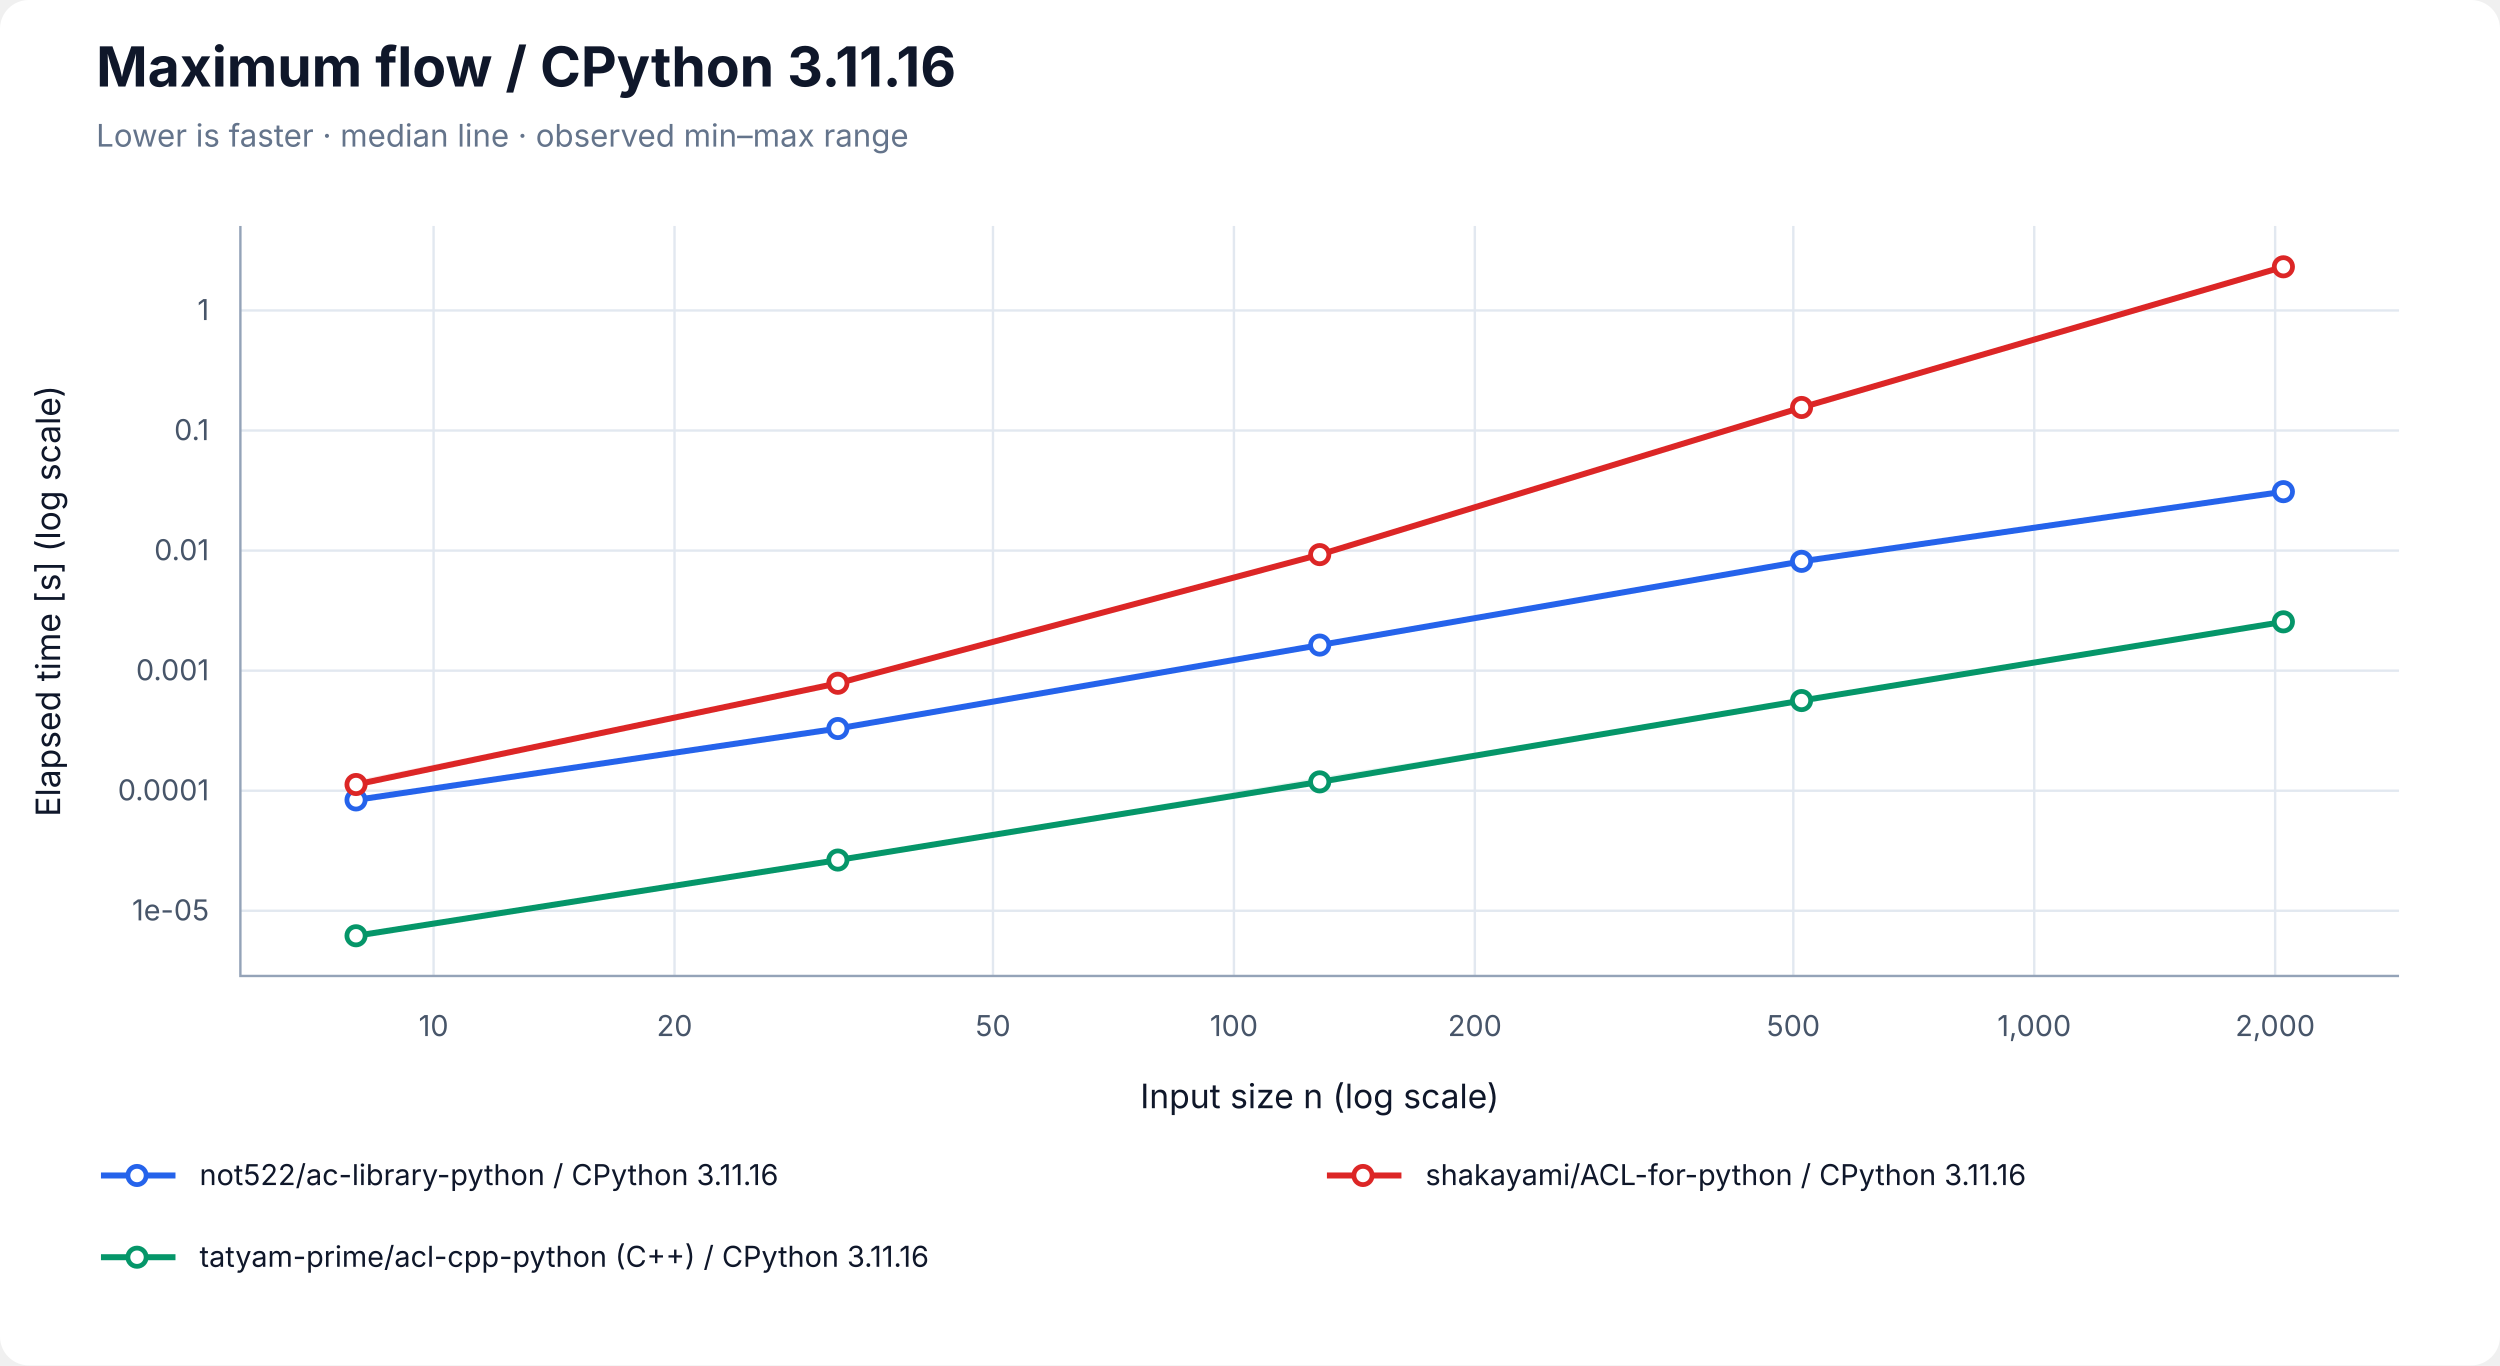
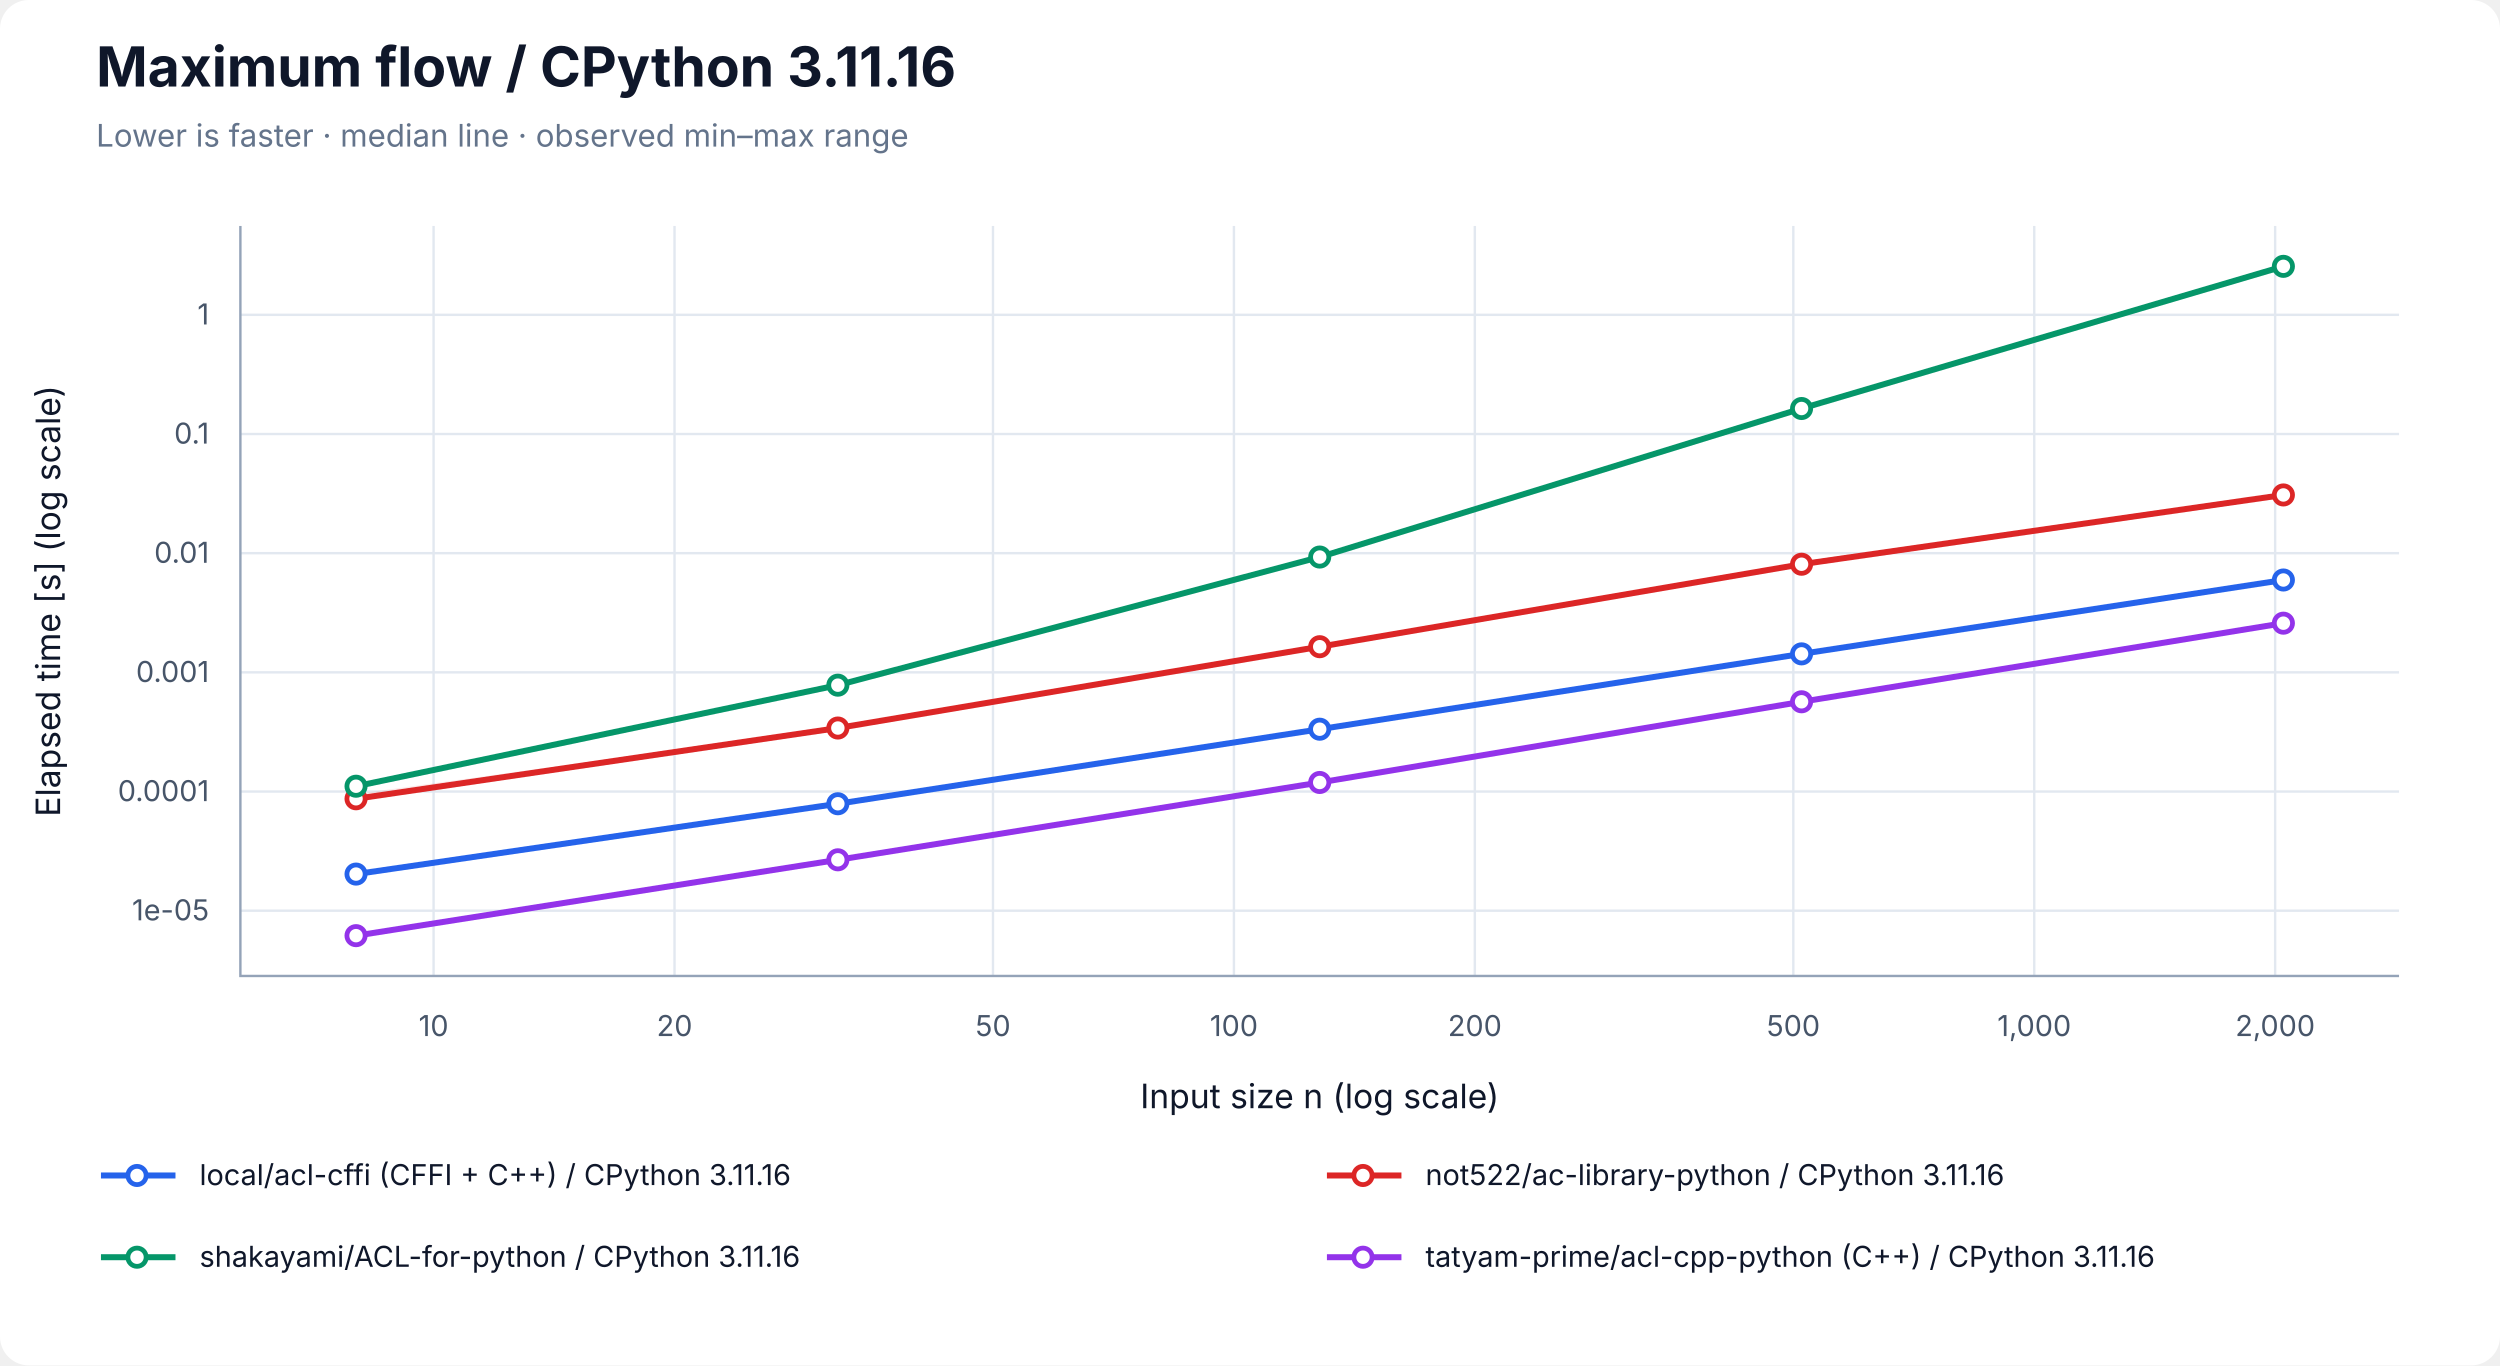
<svg xmlns="http://www.w3.org/2000/svg" width="1040" height="568" viewBox="0 0 1040 568" role="img" aria-labelledby="title desc">
  <rect width="100%" height="100%" rx="12" fill="white" />
  <g font-family="-apple-system, BlinkMacSystemFont, Segoe UI, sans-serif" fill="#0f172a">
    <text x="40" y="36" font-size="23" font-weight="700">Maximum flow / CPython 3.11.16</text>
    <text x="40" y="61" font-size="13" fill="#64748b">Lower is faster · median line · observed min–max range</text>
    <line x1="180.37" y1="94" x2="180.37" y2="406" stroke="#e2e8f0" />
    <text x="180.37" y="431" font-size="12" text-anchor="middle" fill="#475569">10</text>
    <line x1="280.60" y1="94" x2="280.60" y2="406" stroke="#e2e8f0" />
    <text x="280.60" y="431" font-size="12" text-anchor="middle" fill="#475569">20</text>
    <line x1="413.08" y1="94" x2="413.08" y2="406" stroke="#e2e8f0" />
    <text x="413.08" y="431" font-size="12" text-anchor="middle" fill="#475569">50</text>
    <line x1="513.31" y1="94" x2="513.31" y2="406" stroke="#e2e8f0" />
    <text x="513.31" y="431" font-size="12" text-anchor="middle" fill="#475569">100</text>
    <line x1="613.53" y1="94" x2="613.53" y2="406" stroke="#e2e8f0" />
    <text x="613.53" y="431" font-size="12" text-anchor="middle" fill="#475569">200</text>
    <line x1="746.02" y1="94" x2="746.02" y2="406" stroke="#e2e8f0" />
    <text x="746.02" y="431" font-size="12" text-anchor="middle" fill="#475569">500</text>
    <line x1="846.24" y1="94" x2="846.24" y2="406" stroke="#e2e8f0" />
    <text x="846.24" y="431" font-size="12" text-anchor="middle" fill="#475569">1,000</text>
    <line x1="946.46" y1="94" x2="946.46" y2="406" stroke="#e2e8f0" />
    <text x="946.46" y="431" font-size="12" text-anchor="middle" fill="#475569">2,000</text>
-     <line x1="100" y1="378.88" x2="998" y2="378.88" stroke="#e2e8f0" />
-     <text x="87" y="382.88" font-size="12" text-anchor="end" fill="#475569">1e-05</text>
-     <line x1="100" y1="328.94" x2="998" y2="328.94" stroke="#e2e8f0" />
-     <text x="87" y="332.94" font-size="12" text-anchor="end" fill="#475569">0.0001</text>
-     <line x1="100" y1="278.99" x2="998" y2="278.99" stroke="#e2e8f0" />
-     <text x="87" y="282.99" font-size="12" text-anchor="end" fill="#475569">0.001</text>
-     <line x1="100" y1="229.04" x2="998" y2="229.04" stroke="#e2e8f0" />
-     <text x="87" y="233.04" font-size="12" text-anchor="end" fill="#475569">0.01</text>
-     <line x1="100" y1="179.09" x2="998" y2="179.09" stroke="#e2e8f0" />
-     <text x="87" y="183.09" font-size="12" text-anchor="end" fill="#475569">0.1</text>
-     <line x1="100" y1="129.15" x2="998" y2="129.15" stroke="#e2e8f0" />
-     <text x="87" y="133.15" font-size="12" text-anchor="end" fill="#475569">1</text>
+     <line x1="100" y1="378.85" x2="998" y2="378.85" stroke="#e2e8f0" />
+     <text x="87" y="382.85" font-size="12" text-anchor="end" fill="#475569">1e-05</text>
+     <line x1="100" y1="329.28" x2="998" y2="329.28" stroke="#e2e8f0" />
+     <text x="87" y="333.28" font-size="12" text-anchor="end" fill="#475569">0.0001</text>
+     <line x1="100" y1="279.70" x2="998" y2="279.70" stroke="#e2e8f0" />
+     <text x="87" y="283.70" font-size="12" text-anchor="end" fill="#475569">0.001</text>
+     <line x1="100" y1="230.12" x2="998" y2="230.12" stroke="#e2e8f0" />
+     <text x="87" y="234.12" font-size="12" text-anchor="end" fill="#475569">0.01</text>
+     <line x1="100" y1="180.55" x2="998" y2="180.55" stroke="#e2e8f0" />
+     <text x="87" y="184.55" font-size="12" text-anchor="end" fill="#475569">0.1</text>
+     <line x1="100" y1="130.97" x2="998" y2="130.97" stroke="#e2e8f0" />
+     <text x="87" y="134.97" font-size="12" text-anchor="end" fill="#475569">1</text>
    <path d="M100 94 V406 H998" fill="none" stroke="#94a3b8" />
    <text x="549" y="461" font-size="14" text-anchor="middle">Input size n (log scale)</text>
    <text transform="translate(25 250) rotate(-90)" font-size="14" text-anchor="middle">Elapsed time [s] (log scale)</text>
-     <polygon points="148.11,332.46 348.55,302.79 549.00,268.28 749.45,233.33 949.89,204.38 949.89,204.71 749.45,233.58 549.00,268.47 348.55,303.20 148.11,332.98" fill="#2563eb" fill-opacity="0.09" />
-     <path d="M148.11,332.46 V332.98 M145.11,332.46 H151.11 M145.11,332.98 H151.11" stroke="#2563eb" stroke-opacity="0.5" fill="none" />
-     <path d="M348.55,302.79 V303.20 M345.55,302.79 H351.55 M345.55,303.20 H351.55" stroke="#2563eb" stroke-opacity="0.5" fill="none" />
-     <path d="M549.00,268.28 V268.47 M546.00,268.28 H552.00 M546.00,268.47 H552.00" stroke="#2563eb" stroke-opacity="0.5" fill="none" />
-     <path d="M749.45,233.33 V233.58 M746.45,233.33 H752.45 M746.45,233.58 H752.45" stroke="#2563eb" stroke-opacity="0.5" fill="none" />
-     <path d="M949.89,204.38 V204.71 M946.89,204.38 H952.89 M946.89,204.71 H952.89" stroke="#2563eb" stroke-opacity="0.5" fill="none" />
-     <polyline points="148.11,332.77 348.55,303.06 549.00,268.35 749.45,233.52 949.89,204.53" fill="none" stroke="#2563eb" stroke-width="2.5" />
-     <circle cx="148.11" cy="332.77" r="3.8" fill="white" stroke="#2563eb" stroke-width="2" />
-     <circle cx="348.55" cy="303.06" r="3.8" fill="white" stroke="#2563eb" stroke-width="2" />
-     <circle cx="549.00" cy="268.35" r="3.8" fill="white" stroke="#2563eb" stroke-width="2" />
-     <circle cx="749.45" cy="233.52" r="3.8" fill="white" stroke="#2563eb" stroke-width="2" />
-     <circle cx="949.89" cy="204.53" r="3.8" fill="white" stroke="#2563eb" stroke-width="2" />
-     <polygon points="148.11,324.54 348.55,284.19 549.00,230.49 749.45,169.33 949.89,110.71 949.89,111.14 749.45,169.78 549.00,230.85 348.55,284.27 148.11,326.57" fill="#dc2626" fill-opacity="0.09" />
-     <path d="M148.11,324.54 V326.57 M145.11,324.54 H151.11 M145.11,326.57 H151.11" stroke="#dc2626" stroke-opacity="0.5" fill="none" />
-     <path d="M348.55,284.19 V284.27 M345.55,284.19 H351.55 M345.55,284.27 H351.55" stroke="#dc2626" stroke-opacity="0.5" fill="none" />
-     <path d="M549.00,230.49 V230.85 M546.00,230.49 H552.00 M546.00,230.85 H552.00" stroke="#dc2626" stroke-opacity="0.5" fill="none" />
-     <path d="M749.45,169.33 V169.78 M746.45,169.33 H752.45 M746.45,169.78 H752.45" stroke="#dc2626" stroke-opacity="0.5" fill="none" />
-     <path d="M949.89,110.71 V111.14 M946.89,110.71 H952.89 M946.89,111.14 H952.89" stroke="#dc2626" stroke-opacity="0.5" fill="none" />
-     <polyline points="148.11,326.36 348.55,284.24 549.00,230.72 749.45,169.51 949.89,110.99" fill="none" stroke="#dc2626" stroke-width="2.5" />
-     <circle cx="148.11" cy="326.36" r="3.8" fill="white" stroke="#dc2626" stroke-width="2" />
-     <circle cx="348.55" cy="284.24" r="3.8" fill="white" stroke="#dc2626" stroke-width="2" />
-     <circle cx="549.00" cy="230.72" r="3.8" fill="white" stroke="#dc2626" stroke-width="2" />
-     <circle cx="749.45" cy="169.51" r="3.8" fill="white" stroke="#dc2626" stroke-width="2" />
-     <circle cx="949.89" cy="110.99" r="3.8" fill="white" stroke="#dc2626" stroke-width="2" />
-     <polygon points="148.11,389.05 348.55,357.52 549.00,323.32 749.45,291.27 949.89,258.35 949.89,258.86 749.45,291.46 549.00,325.32 348.55,357.93 148.11,389.29" fill="#059669" fill-opacity="0.09" />
-     <path d="M148.11,389.05 V389.29 M145.11,389.05 H151.11 M145.11,389.29 H151.11" stroke="#059669" stroke-opacity="0.5" fill="none" />
-     <path d="M348.55,357.52 V357.93 M345.55,357.52 H351.55 M345.55,357.93 H351.55" stroke="#059669" stroke-opacity="0.5" fill="none" />
-     <path d="M549.00,323.32 V325.32 M546.00,323.32 H552.00 M546.00,325.32 H552.00" stroke="#059669" stroke-opacity="0.5" fill="none" />
-     <path d="M749.45,291.27 V291.46 M746.45,291.27 H752.45 M746.45,291.46 H752.45" stroke="#059669" stroke-opacity="0.5" fill="none" />
-     <path d="M949.89,258.35 V258.86 M946.89,258.35 H952.89 M946.89,258.86 H952.89" stroke="#059669" stroke-opacity="0.5" fill="none" />
-     <polyline points="148.11,389.28 348.55,357.78 549.00,325.26 749.45,291.43 949.89,258.68" fill="none" stroke="#059669" stroke-width="2.5" />
-     <circle cx="148.11" cy="389.28" r="3.8" fill="white" stroke="#059669" stroke-width="2" />
-     <circle cx="348.55" cy="357.78" r="3.8" fill="white" stroke="#059669" stroke-width="2" />
-     <circle cx="549.00" cy="325.26" r="3.8" fill="white" stroke="#059669" stroke-width="2" />
-     <circle cx="749.45" cy="291.43" r="3.8" fill="white" stroke="#059669" stroke-width="2" />
-     <circle cx="949.89" cy="258.68" r="3.8" fill="white" stroke="#059669" stroke-width="2" />
+     <polygon points="148.11,363.51 348.55,334.15 549.00,303.06 749.45,271.73 949.89,240.94 949.89,241.32 749.45,272.05 549.00,303.45 348.55,334.42 148.11,363.63" fill="#2563eb" fill-opacity="0.09" />
+     <path d="M148.11,363.51 V363.63 M145.11,363.51 H151.11 M145.11,363.63 H151.11" stroke="#2563eb" stroke-opacity="0.5" fill="none" />
+     <path d="M348.55,334.15 V334.42 M345.55,334.15 H351.55 M345.55,334.42 H351.55" stroke="#2563eb" stroke-opacity="0.5" fill="none" />
+     <path d="M549.00,303.06 V303.45 M546.00,303.06 H552.00 M546.00,303.45 H552.00" stroke="#2563eb" stroke-opacity="0.5" fill="none" />
+     <path d="M749.45,271.73 V272.05 M746.45,271.73 H752.45 M746.45,272.05 H752.45" stroke="#2563eb" stroke-opacity="0.5" fill="none" />
+     <path d="M949.89,240.94 V241.32 M946.89,240.94 H952.89 M946.89,241.32 H952.89" stroke="#2563eb" stroke-opacity="0.5" fill="none" />
+     <polyline points="148.11,363.62 348.55,334.36 549.00,303.35 749.45,272.01 949.89,241.28" fill="none" stroke="#2563eb" stroke-width="2.5" />
+     <circle cx="148.11" cy="363.62" r="3.8" fill="white" stroke="#2563eb" stroke-width="2" />
+     <circle cx="348.55" cy="334.36" r="3.8" fill="white" stroke="#2563eb" stroke-width="2" />
+     <circle cx="549.00" cy="303.35" r="3.8" fill="white" stroke="#2563eb" stroke-width="2" />
+     <circle cx="749.45" cy="272.01" r="3.8" fill="white" stroke="#2563eb" stroke-width="2" />
+     <circle cx="949.89" cy="241.28" r="3.8" fill="white" stroke="#2563eb" stroke-width="2" />
+     <polygon points="148.11,330.30 348.55,302.57 549.00,268.75 749.45,234.39 949.89,205.80 949.89,206.12 749.45,234.76 549.00,269.19 348.55,303.55 148.11,332.40" fill="#dc2626" fill-opacity="0.09" />
+     <path d="M148.11,330.30 V332.40 M145.11,330.30 H151.11 M145.11,332.40 H151.11" stroke="#dc2626" stroke-opacity="0.5" fill="none" />
+     <path d="M348.55,302.57 V303.55 M345.55,302.57 H351.55 M345.55,303.55 H351.55" stroke="#dc2626" stroke-opacity="0.5" fill="none" />
+     <path d="M549.00,268.75 V269.19 M546.00,268.75 H552.00 M546.00,269.19 H552.00" stroke="#dc2626" stroke-opacity="0.5" fill="none" />
+     <path d="M749.45,234.39 V234.76 M746.45,234.39 H752.45 M746.45,234.76 H752.45" stroke="#dc2626" stroke-opacity="0.5" fill="none" />
+     <path d="M949.89,205.80 V206.12 M946.89,205.80 H952.89 M946.89,206.12 H952.89" stroke="#dc2626" stroke-opacity="0.5" fill="none" />
+     <polyline points="148.11,332.29 348.55,302.86 549.00,269.03 749.45,234.72 949.89,205.90" fill="none" stroke="#dc2626" stroke-width="2.5" />
+     <circle cx="148.11" cy="332.29" r="3.8" fill="white" stroke="#dc2626" stroke-width="2" />
+     <circle cx="348.55" cy="302.86" r="3.8" fill="white" stroke="#dc2626" stroke-width="2" />
+     <circle cx="549.00" cy="269.03" r="3.8" fill="white" stroke="#dc2626" stroke-width="2" />
+     <circle cx="749.45" cy="234.72" r="3.8" fill="white" stroke="#dc2626" stroke-width="2" />
+     <circle cx="949.89" cy="205.90" r="3.8" fill="white" stroke="#dc2626" stroke-width="2" />
+     <polygon points="148.11,326.76 348.55,284.96 549.00,231.60 749.45,169.55 949.89,110.71 949.89,112.00 749.45,170.30 549.00,231.79 348.55,285.06 148.11,327.11" fill="#059669" fill-opacity="0.09" />
+     <path d="M148.11,326.76 V327.11 M145.11,326.76 H151.11 M145.11,327.11 H151.11" stroke="#059669" stroke-opacity="0.5" fill="none" />
+     <path d="M348.55,284.96 V285.06 M345.55,284.96 H351.55 M345.55,285.06 H351.55" stroke="#059669" stroke-opacity="0.5" fill="none" />
+     <path d="M549.00,231.60 V231.79 M546.00,231.60 H552.00 M546.00,231.79 H552.00" stroke="#059669" stroke-opacity="0.5" fill="none" />
+     <path d="M749.45,169.55 V170.30 M746.45,169.55 H752.45 M746.45,170.30 H752.45" stroke="#059669" stroke-opacity="0.5" fill="none" />
+     <path d="M949.89,110.71 V112.00 M946.89,110.71 H952.89 M946.89,112.00 H952.89" stroke="#059669" stroke-opacity="0.5" fill="none" />
+     <polyline points="148.11,327.07 348.55,285.03 549.00,231.73 749.45,169.94 949.89,110.80" fill="none" stroke="#059669" stroke-width="2.5" />
+     <circle cx="148.11" cy="327.07" r="3.8" fill="white" stroke="#059669" stroke-width="2" />
+     <circle cx="348.55" cy="285.03" r="3.8" fill="white" stroke="#059669" stroke-width="2" />
+     <circle cx="549.00" cy="231.73" r="3.8" fill="white" stroke="#059669" stroke-width="2" />
+     <circle cx="749.45" cy="169.94" r="3.8" fill="white" stroke="#059669" stroke-width="2" />
+     <circle cx="949.89" cy="110.80" r="3.8" fill="white" stroke="#059669" stroke-width="2" />
+     <polygon points="148.11,389.19 348.55,357.65 549.00,325.40 749.45,290.98 949.89,259.13 949.89,259.41 749.45,292.00 549.00,325.61 348.55,357.83 148.11,389.29" fill="#9333ea" fill-opacity="0.09" />
+     <path d="M148.11,389.19 V389.29 M145.11,389.19 H151.11 M145.11,389.29 H151.11" stroke="#9333ea" stroke-opacity="0.5" fill="none" />
+     <path d="M348.55,357.65 V357.83 M345.55,357.65 H351.55 M345.55,357.83 H351.55" stroke="#9333ea" stroke-opacity="0.5" fill="none" />
+     <path d="M549.00,325.40 V325.61 M546.00,325.40 H552.00 M546.00,325.61 H552.00" stroke="#9333ea" stroke-opacity="0.5" fill="none" />
+     <path d="M749.45,290.98 V292.00 M746.45,290.98 H752.45 M746.45,292.00 H752.45" stroke="#9333ea" stroke-opacity="0.5" fill="none" />
+     <path d="M949.89,259.13 V259.41 M946.89,259.13 H952.89 M946.89,259.41 H952.89" stroke="#9333ea" stroke-opacity="0.5" fill="none" />
+     <polyline points="148.11,389.23 348.55,357.68 549.00,325.51 749.45,291.94 949.89,259.24" fill="none" stroke="#9333ea" stroke-width="2.5" />
+     <circle cx="148.11" cy="389.23" r="3.8" fill="white" stroke="#9333ea" stroke-width="2" />
+     <circle cx="348.55" cy="357.68" r="3.8" fill="white" stroke="#9333ea" stroke-width="2" />
+     <circle cx="549.00" cy="325.51" r="3.8" fill="white" stroke="#9333ea" stroke-width="2" />
+     <circle cx="749.45" cy="291.94" r="3.8" fill="white" stroke="#9333ea" stroke-width="2" />
+     <circle cx="949.89" cy="259.24" r="3.8" fill="white" stroke="#9333ea" stroke-width="2" />
    <line x1="42" y1="489" x2="73" y2="489" stroke="#2563eb" stroke-width="2.5" />
    <circle cx="57.00" cy="489.00" r="3.8" fill="white" stroke="#2563eb" stroke-width="2" />
-     <text x="83" y="493" font-size="12">not522/ac-library-python / CPython 3.11.16</text>
+     <text x="83" y="493" font-size="12">local/acl-cffi (CFFI + C++) / CPython 3.11.16</text>
    <line x1="552" y1="489" x2="583" y2="489" stroke="#dc2626" stroke-width="2.5" />
    <circle cx="567.00" cy="489.00" r="3.8" fill="white" stroke="#dc2626" stroke-width="2" />
-     <text x="593" y="493" font-size="12">shakayami/ACL-for-python / CPython 3.11.16</text>
+     <text x="593" y="493" font-size="12">not522/ac-library-python / CPython 3.11.16</text>
    <line x1="42" y1="523" x2="73" y2="523" stroke="#059669" stroke-width="2.5" />
    <circle cx="57.00" cy="523.00" r="3.8" fill="white" stroke="#059669" stroke-width="2" />
-     <text x="83" y="527" font-size="12">tatyam-prime/acl-cpp-python (C++) / CPython 3.11.16</text>
+     <text x="83" y="527" font-size="12">shakayami/ACL-for-python / CPython 3.11.16</text>
+     <line x1="552" y1="523" x2="583" y2="523" stroke="#9333ea" stroke-width="2.5" />
+     <circle cx="567.00" cy="523.00" r="3.8" fill="white" stroke="#9333ea" stroke-width="2" />
+     <text x="593" y="527" font-size="12">tatyam-prime/acl-cpp-python (C++) / CPython 3.11.16</text>
  </g>
</svg>
